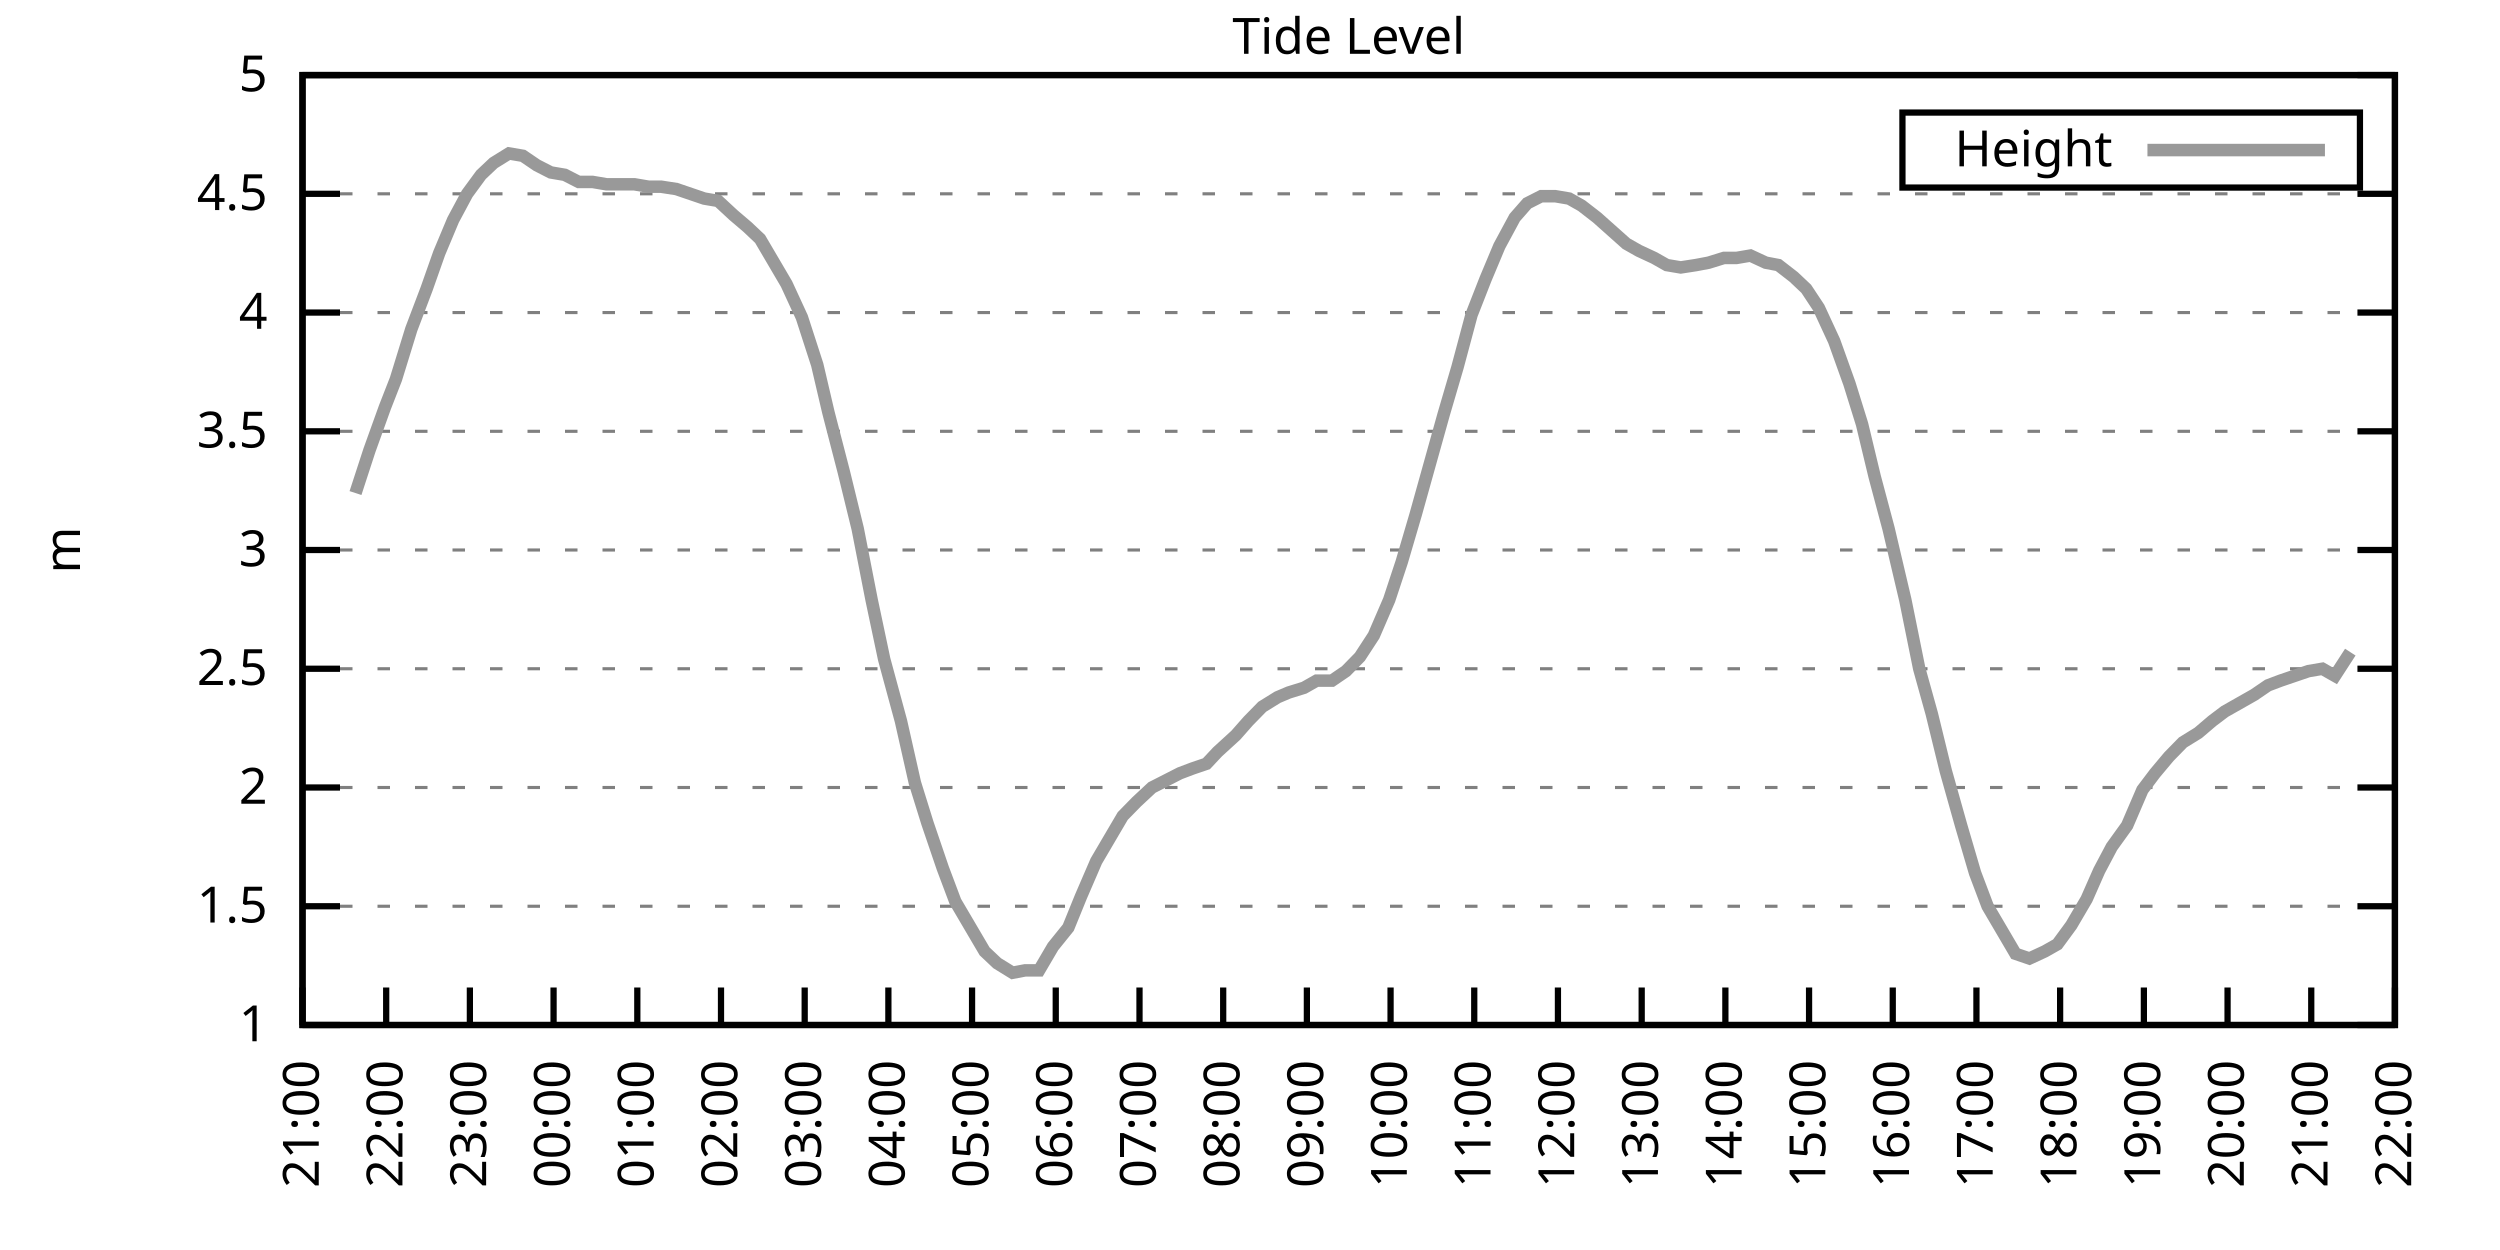
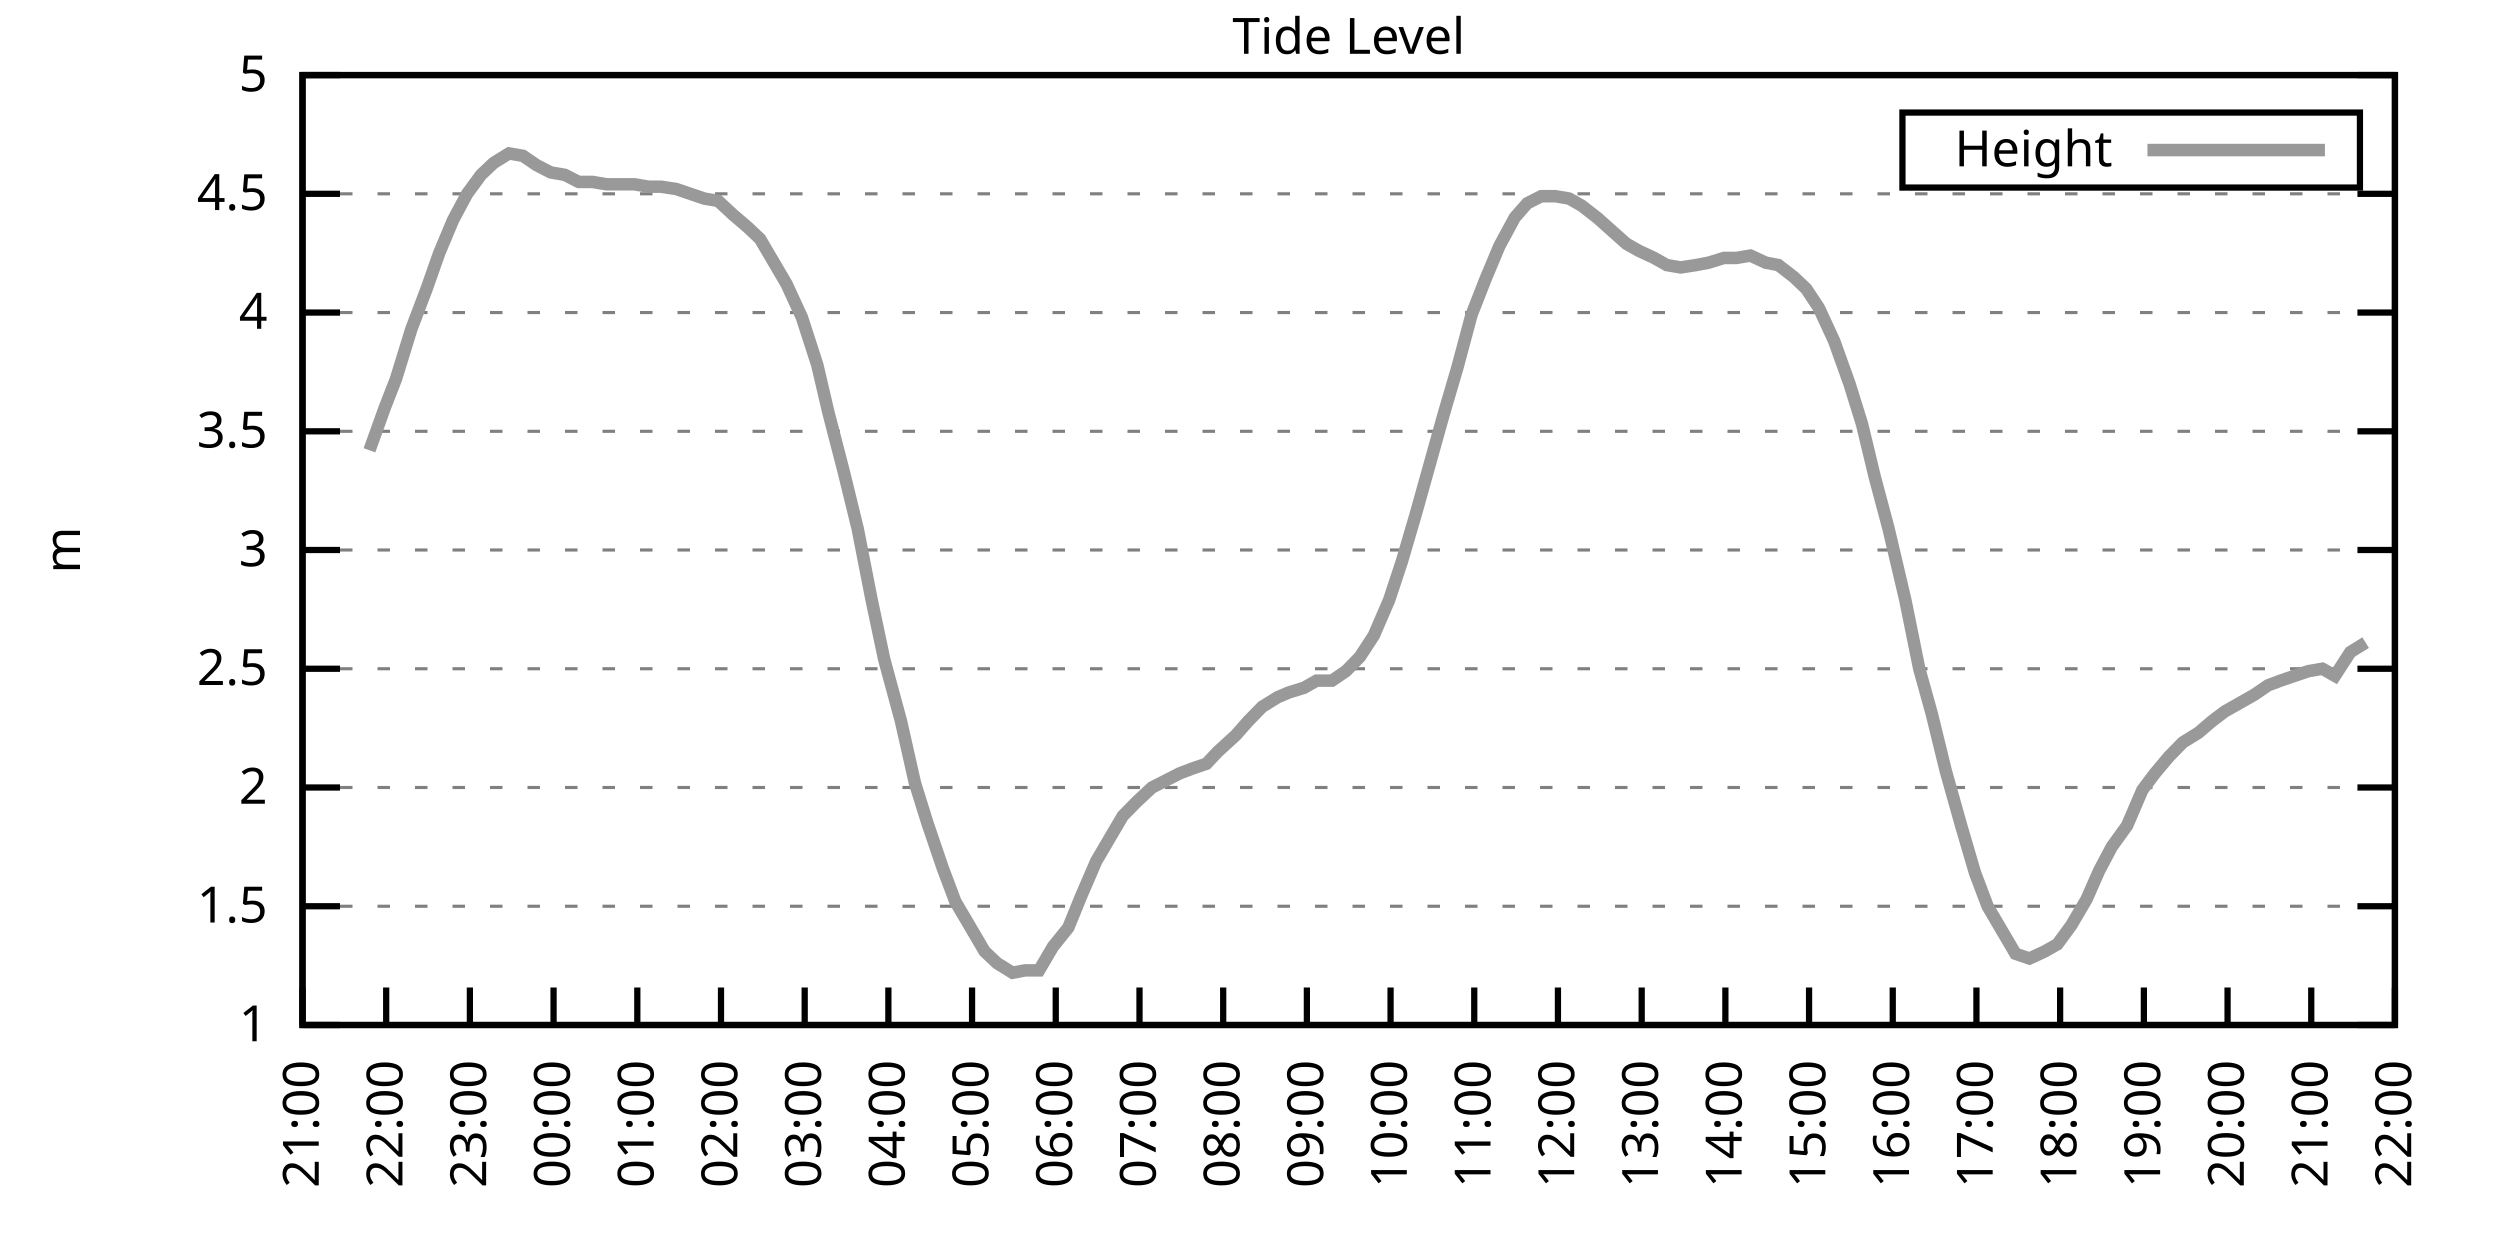
<svg xmlns="http://www.w3.org/2000/svg" xmlns:xlink="http://www.w3.org/1999/xlink" width="400" height="200" viewBox="0 0 400 200">
  <g id="gnuplot_canvas">
    <rect x="0" y="0" width="400" height="200" fill="none" />
    <defs>
      <circle id="gpDot" r="0.5" stroke-width="0.5" stroke="currentColor" />
      <path id="gpPt0" stroke-width="0.333" stroke="currentColor" d="M-1,0 h2 M0,-1 v2" />
      <path id="gpPt1" stroke-width="0.333" stroke="currentColor" d="M-1,-1 L1,1 M1,-1 L-1,1" />
      <path id="gpPt2" stroke-width="0.333" stroke="currentColor" d="M-1,0 L1,0 M0,-1 L0,1 M-1,-1 L1,1 M-1,1 L1,-1" />
      <rect id="gpPt3" stroke-width="0.333" stroke="currentColor" x="-1" y="-1" width="2" height="2" />
      <rect id="gpPt4" stroke-width="0.333" stroke="currentColor" fill="currentColor" x="-1" y="-1" width="2" height="2" />
      <circle id="gpPt5" stroke-width="0.333" stroke="currentColor" cx="0" cy="0" r="1" />
      <use xlink:href="#gpPt5" id="gpPt6" fill="currentColor" stroke="none" />
      <path id="gpPt7" stroke-width="0.333" stroke="currentColor" d="M0,-1.33 L-1.33,0.67 L1.33,0.67 z" />
      <use xlink:href="#gpPt7" id="gpPt8" fill="currentColor" stroke="none" />
      <use xlink:href="#gpPt7" id="gpPt9" stroke="currentColor" transform="rotate(180)" />
      <use xlink:href="#gpPt9" id="gpPt10" fill="currentColor" stroke="none" />
      <use xlink:href="#gpPt3" id="gpPt11" stroke="currentColor" transform="rotate(45)" />
      <use xlink:href="#gpPt11" id="gpPt12" fill="currentColor" stroke="none" />
      <path id="gpPt13" stroke-width="0.333" stroke="currentColor" d="M0,1.330 L1.265,0.411 L0.782,-1.067 L-0.782,-1.076 L-1.265,0.411 z" />
      <use xlink:href="#gpPt13" id="gpPt14" fill="currentColor" stroke="none" />
      <filter id="textbox" filterUnits="objectBoundingBox" x="0" y="0" height="1" width="1">
        <feFlood flood-color="white" flood-opacity="1" result="bgnd" />
        <feComposite in="SourceGraphic" in2="bgnd" operator="atop" />
      </filter>
      <filter id="greybox" filterUnits="objectBoundingBox" x="0" y="0" height="1" width="1">
        <feFlood flood-color="lightgrey" flood-opacity="1" result="grey" />
        <feComposite in="SourceGraphic" in2="grey" operator="atop" />
      </filter>
    </defs>
    <g fill="none" color="white" stroke="currentColor" stroke-width="1.00" stroke-linecap="butt" stroke-linejoin="miter">
</g>
    <g fill="none" color="black" stroke="currentColor" stroke-width="1.00" stroke-linecap="butt" stroke-linejoin="miter">
      <g stroke="none" shape-rendering="crispEdges">
        <polygon fill="rgb(255, 255, 255)" points="48.40,164.00 383.18,164.00 383.18,12.02 48.40,12.02 " />
      </g>
    </g>
    <g fill="none" color="black" stroke="currentColor" stroke-width="1.00" stroke-linecap="butt" stroke-linejoin="miter">
</g>
    <g fill="none" color="black" stroke="black" stroke-width="0.50" stroke-linecap="butt" stroke-linejoin="miter">
</g>
    <g fill="none" color="gray" stroke="currentColor" stroke-width="0.50" stroke-linecap="butt" stroke-linejoin="miter">
      <path stroke="gray" stroke-dasharray="2,4" class="gridline" d="M48.40,164.00 L383.19,164.00  " />
    </g>
    <g fill="none" color="gray" stroke="gray" stroke-width="1.00" stroke-linecap="butt" stroke-linejoin="miter">
</g>
    <g fill="none" color="black" stroke="currentColor" stroke-width="1.00" stroke-linecap="butt" stroke-linejoin="miter">
      <path stroke="black" d="M48.40,164.00 L54.40,164.00 M383.19,164.00 L377.19,164.00  " />
      <g transform="translate(42.80,166.60)" stroke="none" fill="black" font-family="Sans" font-size="8.00" text-anchor="end">
        <text>
          <tspan font-family="Sans"> 1</tspan>
        </text>
      </g>
    </g>
    <g fill="none" color="black" stroke="currentColor" stroke-width="1.00" stroke-linecap="butt" stroke-linejoin="miter">
</g>
    <g fill="none" color="black" stroke="black" stroke-width="0.50" stroke-linecap="butt" stroke-linejoin="miter">
</g>
    <g fill="none" color="gray" stroke="currentColor" stroke-width="0.50" stroke-linecap="butt" stroke-linejoin="miter">
      <path stroke="gray" stroke-dasharray="2,4" class="gridline" d="M48.40,145.00 L383.19,145.00  " />
    </g>
    <g fill="none" color="gray" stroke="gray" stroke-width="1.00" stroke-linecap="butt" stroke-linejoin="miter">
</g>
    <g fill="none" color="black" stroke="currentColor" stroke-width="1.00" stroke-linecap="butt" stroke-linejoin="miter">
      <path stroke="black" d="M48.40,145.00 L54.40,145.00 M383.19,145.00 L377.19,145.00  " />
      <g transform="translate(42.80,147.60)" stroke="none" fill="black" font-family="Sans" font-size="8.00" text-anchor="end">
        <text>
          <tspan font-family="Sans"> 1.5</tspan>
        </text>
      </g>
    </g>
    <g fill="none" color="black" stroke="currentColor" stroke-width="1.00" stroke-linecap="butt" stroke-linejoin="miter">
</g>
    <g fill="none" color="black" stroke="black" stroke-width="0.50" stroke-linecap="butt" stroke-linejoin="miter">
</g>
    <g fill="none" color="gray" stroke="currentColor" stroke-width="0.50" stroke-linecap="butt" stroke-linejoin="miter">
      <path stroke="gray" stroke-dasharray="2,4" class="gridline" d="M48.40,126.00 L383.19,126.00  " />
    </g>
    <g fill="none" color="gray" stroke="gray" stroke-width="1.00" stroke-linecap="butt" stroke-linejoin="miter">
</g>
    <g fill="none" color="black" stroke="currentColor" stroke-width="1.00" stroke-linecap="butt" stroke-linejoin="miter">
      <path stroke="black" d="M48.40,126.00 L54.40,126.00 M383.19,126.00 L377.19,126.00  " />
      <g transform="translate(42.80,128.60)" stroke="none" fill="black" font-family="Sans" font-size="8.00" text-anchor="end">
        <text>
          <tspan font-family="Sans"> 2</tspan>
        </text>
      </g>
    </g>
    <g fill="none" color="black" stroke="currentColor" stroke-width="1.00" stroke-linecap="butt" stroke-linejoin="miter">
</g>
    <g fill="none" color="black" stroke="black" stroke-width="0.50" stroke-linecap="butt" stroke-linejoin="miter">
</g>
    <g fill="none" color="gray" stroke="currentColor" stroke-width="0.50" stroke-linecap="butt" stroke-linejoin="miter">
      <path stroke="gray" stroke-dasharray="2,4" class="gridline" d="M48.40,107.00 L383.19,107.00  " />
    </g>
    <g fill="none" color="gray" stroke="gray" stroke-width="1.00" stroke-linecap="butt" stroke-linejoin="miter">
</g>
    <g fill="none" color="black" stroke="currentColor" stroke-width="1.00" stroke-linecap="butt" stroke-linejoin="miter">
      <path stroke="black" d="M48.40,107.00 L54.40,107.00 M383.19,107.00 L377.19,107.00  " />
      <g transform="translate(42.80,109.60)" stroke="none" fill="black" font-family="Sans" font-size="8.00" text-anchor="end">
        <text>
          <tspan font-family="Sans"> 2.5</tspan>
        </text>
      </g>
    </g>
    <g fill="none" color="black" stroke="currentColor" stroke-width="1.00" stroke-linecap="butt" stroke-linejoin="miter">
</g>
    <g fill="none" color="black" stroke="black" stroke-width="0.50" stroke-linecap="butt" stroke-linejoin="miter">
</g>
    <g fill="none" color="gray" stroke="currentColor" stroke-width="0.50" stroke-linecap="butt" stroke-linejoin="miter">
      <path stroke="gray" stroke-dasharray="2,4" class="gridline" d="M48.40,88.00 L383.19,88.00  " />
    </g>
    <g fill="none" color="gray" stroke="gray" stroke-width="1.00" stroke-linecap="butt" stroke-linejoin="miter">
</g>
    <g fill="none" color="black" stroke="currentColor" stroke-width="1.00" stroke-linecap="butt" stroke-linejoin="miter">
      <path stroke="black" d="M48.40,88.00 L54.40,88.00 M383.19,88.00 L377.19,88.00  " />
      <g transform="translate(42.80,90.60)" stroke="none" fill="black" font-family="Sans" font-size="8.00" text-anchor="end">
        <text>
          <tspan font-family="Sans"> 3</tspan>
        </text>
      </g>
    </g>
    <g fill="none" color="black" stroke="currentColor" stroke-width="1.00" stroke-linecap="butt" stroke-linejoin="miter">
</g>
    <g fill="none" color="black" stroke="black" stroke-width="0.50" stroke-linecap="butt" stroke-linejoin="miter">
</g>
    <g fill="none" color="gray" stroke="currentColor" stroke-width="0.50" stroke-linecap="butt" stroke-linejoin="miter">
      <path stroke="gray" stroke-dasharray="2,4" class="gridline" d="M48.40,69.01 L383.19,69.01  " />
    </g>
    <g fill="none" color="gray" stroke="gray" stroke-width="1.00" stroke-linecap="butt" stroke-linejoin="miter">
</g>
    <g fill="none" color="black" stroke="currentColor" stroke-width="1.00" stroke-linecap="butt" stroke-linejoin="miter">
      <path stroke="black" d="M48.40,69.01 L54.40,69.01 M383.19,69.01 L377.19,69.01  " />
      <g transform="translate(42.80,71.61)" stroke="none" fill="black" font-family="Sans" font-size="8.00" text-anchor="end">
        <text>
          <tspan font-family="Sans"> 3.5</tspan>
        </text>
      </g>
    </g>
    <g fill="none" color="black" stroke="currentColor" stroke-width="1.00" stroke-linecap="butt" stroke-linejoin="miter">
</g>
    <g fill="none" color="black" stroke="black" stroke-width="0.50" stroke-linecap="butt" stroke-linejoin="miter">
</g>
    <g fill="none" color="gray" stroke="currentColor" stroke-width="0.50" stroke-linecap="butt" stroke-linejoin="miter">
      <path stroke="gray" stroke-dasharray="2,4" class="gridline" d="M48.40,50.01 L383.19,50.01  " />
    </g>
    <g fill="none" color="gray" stroke="gray" stroke-width="1.00" stroke-linecap="butt" stroke-linejoin="miter">
</g>
    <g fill="none" color="black" stroke="currentColor" stroke-width="1.00" stroke-linecap="butt" stroke-linejoin="miter">
      <path stroke="black" d="M48.40,50.01 L54.40,50.01 M383.19,50.01 L377.19,50.01  " />
      <g transform="translate(42.80,52.61)" stroke="none" fill="black" font-family="Sans" font-size="8.00" text-anchor="end">
        <text>
          <tspan font-family="Sans"> 4</tspan>
        </text>
      </g>
    </g>
    <g fill="none" color="black" stroke="currentColor" stroke-width="1.00" stroke-linecap="butt" stroke-linejoin="miter">
</g>
    <g fill="none" color="black" stroke="black" stroke-width="0.50" stroke-linecap="butt" stroke-linejoin="miter">
</g>
    <g fill="none" color="gray" stroke="currentColor" stroke-width="0.50" stroke-linecap="butt" stroke-linejoin="miter">
      <path stroke="gray" stroke-dasharray="2,4" class="gridline" d="M48.40,31.01 L383.19,31.01  " />
    </g>
    <g fill="none" color="gray" stroke="gray" stroke-width="1.00" stroke-linecap="butt" stroke-linejoin="miter">
</g>
    <g fill="none" color="black" stroke="currentColor" stroke-width="1.00" stroke-linecap="butt" stroke-linejoin="miter">
      <path stroke="black" d="M48.40,31.01 L54.40,31.01 M383.19,31.01 L377.19,31.01  " />
      <g transform="translate(42.80,33.61)" stroke="none" fill="black" font-family="Sans" font-size="8.00" text-anchor="end">
        <text>
          <tspan font-family="Sans"> 4.5</tspan>
        </text>
      </g>
    </g>
    <g fill="none" color="black" stroke="currentColor" stroke-width="1.00" stroke-linecap="butt" stroke-linejoin="miter">
</g>
    <g fill="none" color="black" stroke="black" stroke-width="0.50" stroke-linecap="butt" stroke-linejoin="miter">
</g>
    <g fill="none" color="gray" stroke="currentColor" stroke-width="0.50" stroke-linecap="butt" stroke-linejoin="miter">
      <path stroke="gray" stroke-dasharray="2,4" class="gridline" d="M48.40,12.01 L383.19,12.01  " />
    </g>
    <g fill="none" color="gray" stroke="gray" stroke-width="1.00" stroke-linecap="butt" stroke-linejoin="miter">
</g>
    <g fill="none" color="black" stroke="currentColor" stroke-width="1.00" stroke-linecap="butt" stroke-linejoin="miter">
      <path stroke="black" d="M48.40,12.01 L54.40,12.01 M383.19,12.01 L377.19,12.01  " />
      <g transform="translate(42.80,14.61)" stroke="none" fill="black" font-family="Sans" font-size="8.00" text-anchor="end">
        <text>
          <tspan font-family="Sans"> 5</tspan>
        </text>
      </g>
    </g>
    <g fill="none" color="black" stroke="currentColor" stroke-width="1.00" stroke-linecap="butt" stroke-linejoin="miter">
      <path stroke="black" d="M48.40,164.00 L48.40,158.00  " />
      <g transform="translate(51.00,169.60) rotate(270.00)" stroke="none" fill="black" font-family="Sans" font-size="8.00" text-anchor="end">
        <text>
          <tspan font-family="Sans">21:00</tspan>
        </text>
      </g>
    </g>
    <g fill="none" color="black" stroke="currentColor" stroke-width="1.00" stroke-linecap="butt" stroke-linejoin="miter">
      <path stroke="black" d="M61.79,164.00 L61.79,158.00  " />
      <g transform="translate(64.39,169.60) rotate(270.00)" stroke="none" fill="black" font-family="Sans" font-size="8.00" text-anchor="end">
        <text>
          <tspan font-family="Sans">22:00</tspan>
        </text>
      </g>
    </g>
    <g fill="none" color="black" stroke="currentColor" stroke-width="1.00" stroke-linecap="butt" stroke-linejoin="miter">
      <path stroke="black" d="M75.18,164.00 L75.18,158.00  " />
      <g transform="translate(77.78,169.60) rotate(270.00)" stroke="none" fill="black" font-family="Sans" font-size="8.00" text-anchor="end">
        <text>
          <tspan font-family="Sans">23:00</tspan>
        </text>
      </g>
    </g>
    <g fill="none" color="black" stroke="currentColor" stroke-width="1.00" stroke-linecap="butt" stroke-linejoin="miter">
      <path stroke="black" d="M88.57,164.00 L88.57,158.00  " />
      <g transform="translate(91.17,169.60) rotate(270.00)" stroke="none" fill="black" font-family="Sans" font-size="8.00" text-anchor="end">
        <text>
          <tspan font-family="Sans">00:00</tspan>
        </text>
      </g>
    </g>
    <g fill="none" color="black" stroke="currentColor" stroke-width="1.00" stroke-linecap="butt" stroke-linejoin="miter">
      <path stroke="black" d="M101.97,164.00 L101.97,158.00  " />
      <g transform="translate(104.57,169.60) rotate(270.00)" stroke="none" fill="black" font-family="Sans" font-size="8.00" text-anchor="end">
        <text>
          <tspan font-family="Sans">01:00</tspan>
        </text>
      </g>
    </g>
    <g fill="none" color="black" stroke="currentColor" stroke-width="1.00" stroke-linecap="butt" stroke-linejoin="miter">
      <path stroke="black" d="M115.36,164.00 L115.36,158.00  " />
      <g transform="translate(117.96,169.60) rotate(270.00)" stroke="none" fill="black" font-family="Sans" font-size="8.00" text-anchor="end">
        <text>
          <tspan font-family="Sans">02:00</tspan>
        </text>
      </g>
    </g>
    <g fill="none" color="black" stroke="currentColor" stroke-width="1.00" stroke-linecap="butt" stroke-linejoin="miter">
      <path stroke="black" d="M128.75,164.00 L128.75,158.00  " />
      <g transform="translate(131.35,169.60) rotate(270.00)" stroke="none" fill="black" font-family="Sans" font-size="8.00" text-anchor="end">
        <text>
          <tspan font-family="Sans">03:00</tspan>
        </text>
      </g>
    </g>
    <g fill="none" color="black" stroke="currentColor" stroke-width="1.00" stroke-linecap="butt" stroke-linejoin="miter">
      <path stroke="black" d="M142.14,164.00 L142.14,158.00  " />
      <g transform="translate(144.74,169.60) rotate(270.00)" stroke="none" fill="black" font-family="Sans" font-size="8.00" text-anchor="end">
        <text>
          <tspan font-family="Sans">04:00</tspan>
        </text>
      </g>
    </g>
    <g fill="none" color="black" stroke="currentColor" stroke-width="1.00" stroke-linecap="butt" stroke-linejoin="miter">
      <path stroke="black" d="M155.53,164.00 L155.53,158.00  " />
      <g transform="translate(158.13,169.60) rotate(270.00)" stroke="none" fill="black" font-family="Sans" font-size="8.00" text-anchor="end">
        <text>
          <tspan font-family="Sans">05:00</tspan>
        </text>
      </g>
    </g>
    <g fill="none" color="black" stroke="currentColor" stroke-width="1.00" stroke-linecap="butt" stroke-linejoin="miter">
      <path stroke="black" d="M168.92,164.00 L168.92,158.00  " />
      <g transform="translate(171.52,169.60) rotate(270.00)" stroke="none" fill="black" font-family="Sans" font-size="8.00" text-anchor="end">
        <text>
          <tspan font-family="Sans">06:00</tspan>
        </text>
      </g>
    </g>
    <g fill="none" color="black" stroke="currentColor" stroke-width="1.00" stroke-linecap="butt" stroke-linejoin="miter">
      <path stroke="black" d="M182.32,164.00 L182.32,158.00  " />
      <g transform="translate(184.92,169.60) rotate(270.00)" stroke="none" fill="black" font-family="Sans" font-size="8.00" text-anchor="end">
        <text>
          <tspan font-family="Sans">07:00</tspan>
        </text>
      </g>
    </g>
    <g fill="none" color="black" stroke="currentColor" stroke-width="1.00" stroke-linecap="butt" stroke-linejoin="miter">
      <path stroke="black" d="M195.71,164.00 L195.71,158.00  " />
      <g transform="translate(198.31,169.60) rotate(270.00)" stroke="none" fill="black" font-family="Sans" font-size="8.00" text-anchor="end">
        <text>
          <tspan font-family="Sans">08:00</tspan>
        </text>
      </g>
    </g>
    <g fill="none" color="black" stroke="currentColor" stroke-width="1.00" stroke-linecap="butt" stroke-linejoin="miter">
      <path stroke="black" d="M209.10,164.00 L209.10,158.00  " />
      <g transform="translate(211.70,169.60) rotate(270.00)" stroke="none" fill="black" font-family="Sans" font-size="8.00" text-anchor="end">
        <text>
          <tspan font-family="Sans">09:00</tspan>
        </text>
      </g>
    </g>
    <g fill="none" color="black" stroke="currentColor" stroke-width="1.00" stroke-linecap="butt" stroke-linejoin="miter">
      <path stroke="black" d="M222.49,164.00 L222.49,158.00  " />
      <g transform="translate(225.09,169.60) rotate(270.00)" stroke="none" fill="black" font-family="Sans" font-size="8.00" text-anchor="end">
        <text>
          <tspan font-family="Sans">10:00</tspan>
        </text>
      </g>
    </g>
    <g fill="none" color="black" stroke="currentColor" stroke-width="1.00" stroke-linecap="butt" stroke-linejoin="miter">
      <path stroke="black" d="M235.88,164.00 L235.88,158.00  " />
      <g transform="translate(238.48,169.60) rotate(270.00)" stroke="none" fill="black" font-family="Sans" font-size="8.00" text-anchor="end">
        <text>
          <tspan font-family="Sans">11:00</tspan>
        </text>
      </g>
    </g>
    <g fill="none" color="black" stroke="currentColor" stroke-width="1.00" stroke-linecap="butt" stroke-linejoin="miter">
      <path stroke="black" d="M249.27,164.00 L249.27,158.00  " />
      <g transform="translate(251.87,169.60) rotate(270.00)" stroke="none" fill="black" font-family="Sans" font-size="8.00" text-anchor="end">
        <text>
          <tspan font-family="Sans">12:00</tspan>
        </text>
      </g>
    </g>
    <g fill="none" color="black" stroke="currentColor" stroke-width="1.00" stroke-linecap="butt" stroke-linejoin="miter">
      <path stroke="black" d="M262.67,164.00 L262.67,158.00  " />
      <g transform="translate(265.27,169.60) rotate(270.00)" stroke="none" fill="black" font-family="Sans" font-size="8.00" text-anchor="end">
        <text>
          <tspan font-family="Sans">13:00</tspan>
        </text>
      </g>
    </g>
    <g fill="none" color="black" stroke="currentColor" stroke-width="1.00" stroke-linecap="butt" stroke-linejoin="miter">
      <path stroke="black" d="M276.06,164.00 L276.06,158.00  " />
      <g transform="translate(278.66,169.60) rotate(270.00)" stroke="none" fill="black" font-family="Sans" font-size="8.00" text-anchor="end">
        <text>
          <tspan font-family="Sans">14:00</tspan>
        </text>
      </g>
    </g>
    <g fill="none" color="black" stroke="currentColor" stroke-width="1.00" stroke-linecap="butt" stroke-linejoin="miter">
      <path stroke="black" d="M289.45,164.00 L289.45,158.00  " />
      <g transform="translate(292.05,169.60) rotate(270.00)" stroke="none" fill="black" font-family="Sans" font-size="8.00" text-anchor="end">
        <text>
          <tspan font-family="Sans">15:00</tspan>
        </text>
      </g>
    </g>
    <g fill="none" color="black" stroke="currentColor" stroke-width="1.00" stroke-linecap="butt" stroke-linejoin="miter">
      <path stroke="black" d="M302.84,164.00 L302.84,158.00  " />
      <g transform="translate(305.44,169.60) rotate(270.00)" stroke="none" fill="black" font-family="Sans" font-size="8.00" text-anchor="end">
        <text>
          <tspan font-family="Sans">16:00</tspan>
        </text>
      </g>
    </g>
    <g fill="none" color="black" stroke="currentColor" stroke-width="1.00" stroke-linecap="butt" stroke-linejoin="miter">
      <path stroke="black" d="M316.23,164.00 L316.23,158.00  " />
      <g transform="translate(318.83,169.60) rotate(270.00)" stroke="none" fill="black" font-family="Sans" font-size="8.00" text-anchor="end">
        <text>
          <tspan font-family="Sans">17:00</tspan>
        </text>
      </g>
    </g>
    <g fill="none" color="black" stroke="currentColor" stroke-width="1.00" stroke-linecap="butt" stroke-linejoin="miter">
      <path stroke="black" d="M329.62,164.00 L329.62,158.00  " />
      <g transform="translate(332.22,169.60) rotate(270.00)" stroke="none" fill="black" font-family="Sans" font-size="8.00" text-anchor="end">
        <text>
          <tspan font-family="Sans">18:00</tspan>
        </text>
      </g>
    </g>
    <g fill="none" color="black" stroke="currentColor" stroke-width="1.00" stroke-linecap="butt" stroke-linejoin="miter">
      <path stroke="black" d="M343.02,164.00 L343.02,158.00  " />
      <g transform="translate(345.62,169.60) rotate(270.00)" stroke="none" fill="black" font-family="Sans" font-size="8.00" text-anchor="end">
        <text>
          <tspan font-family="Sans">19:00</tspan>
        </text>
      </g>
    </g>
    <g fill="none" color="black" stroke="currentColor" stroke-width="1.00" stroke-linecap="butt" stroke-linejoin="miter">
      <path stroke="black" d="M356.41,164.00 L356.41,158.00  " />
      <g transform="translate(359.01,169.60) rotate(270.00)" stroke="none" fill="black" font-family="Sans" font-size="8.00" text-anchor="end">
        <text>
          <tspan font-family="Sans">20:00</tspan>
        </text>
      </g>
    </g>
    <g fill="none" color="black" stroke="currentColor" stroke-width="1.00" stroke-linecap="butt" stroke-linejoin="miter">
      <path stroke="black" d="M369.80,164.00 L369.80,158.00  " />
      <g transform="translate(372.40,169.60) rotate(270.00)" stroke="none" fill="black" font-family="Sans" font-size="8.00" text-anchor="end">
        <text>
          <tspan font-family="Sans">21:00</tspan>
        </text>
      </g>
    </g>
    <g fill="none" color="black" stroke="currentColor" stroke-width="1.00" stroke-linecap="butt" stroke-linejoin="miter">
      <path stroke="black" d="M383.19,164.00 L383.19,158.00  " />
      <g transform="translate(385.79,169.60) rotate(270.00)" stroke="none" fill="black" font-family="Sans" font-size="8.00" text-anchor="end">
        <text>
          <tspan font-family="Sans">22:00</tspan>
        </text>
      </g>
    </g>
    <g fill="none" color="black" stroke="currentColor" stroke-width="1.00" stroke-linecap="butt" stroke-linejoin="miter">
</g>
    <g fill="none" color="black" stroke="currentColor" stroke-width="1.00" stroke-linecap="butt" stroke-linejoin="miter">
      <path stroke="black" d="M48.40,12.01 L48.40,164.00 L383.19,164.00 L383.19,12.01 L48.40,12.01 Z  " />
    </g>
    <g fill="none" color="black" stroke="currentColor" stroke-width="1.00" stroke-linecap="butt" stroke-linejoin="miter">
</g>
    <g fill="none" color="black" stroke="currentColor" stroke-width="1.00" stroke-linecap="butt" stroke-linejoin="miter">
      <path stroke="black" d="M304.39,30.01 L304.39,18.01 L377.59,18.01 L377.59,30.01 L304.39,30.01 Z  " />
    </g>
    <g id="Tide_level_plot_1">
      <g fill="none" color="white" stroke="black" stroke-width="2.00" stroke-linecap="butt" stroke-linejoin="miter">
</g>
      <g fill="none" color="black" stroke="currentColor" stroke-width="2.00" stroke-linecap="butt" stroke-linejoin="miter">
        <g transform="translate(337.99,26.61)" stroke="none" fill="black" font-family="Sans" font-size="8.00" text-anchor="end">
          <text>
            <tspan font-family="Sans">Height</tspan>
          </text>
        </g>
      </g>
      <g fill="none" color="black" stroke="currentColor" stroke-width="2.00" stroke-linecap="butt" stroke-linejoin="miter">
-         <path stroke="rgb(153, 153, 153)" d="M343.59,24.01 L371.99,24.01 M56.88,78.89 L59.11,72.05 L61.57,65.21 L63.35,60.65 L65.81,52.67 L68.26,46.21   L70.27,40.51 L72.50,35.19 L74.74,31.01 L76.97,27.97 L78.98,26.07 L81.43,24.55 L83.66,24.93 L85.90,26.45   L88.13,27.59 L90.36,27.97 L92.59,29.11 L94.82,29.11 L97.06,29.49 L99.29,29.49 L101.52,29.49 L103.75,29.87   L105.76,29.87 L108.22,30.25 L110.45,31.01 L112.68,31.77 L114.91,32.15 L117.37,34.43 L119.60,36.33 L121.61,38.23   L123.62,41.65 L125.85,45.45 L128.30,50.77 L130.76,58.37 L132.54,65.97 L135.00,75.47 L137.23,84.59 L139.46,95.98   L141.47,105.48 L144.15,115.36 L146.38,125.24 L148.39,131.70 L150.85,138.92 L152.85,144.24 L154.86,147.66 L157.54,152.22   L159.55,154.12 L162.01,155.64 L164.01,155.26 L166.25,155.26 L168.48,151.46 L170.93,148.42 L172.94,143.48 L175.40,137.78   L177.63,133.98 L179.64,130.56 L181.87,128.28 L184.32,126.00 L186.56,124.86 L188.79,123.72 L190.80,122.96 L193.03,122.20   L194.81,120.30 L197.72,117.64 L199.73,115.36 L201.96,113.08 L204.41,111.56 L206.20,110.80 L208.65,110.04 L210.66,108.90   L213.12,108.90 L215.35,107.38 L217.58,105.10 L219.81,101.68 L222.27,95.98 L224.28,89.90 L226.51,82.31 L228.74,74.33   L230.97,66.35 L233.20,58.75 L235.44,50.39 L237.67,44.69 L239.90,39.37 L242.36,34.81 L244.36,32.53 L246.60,31.39   L248.83,31.39 L251.06,31.77 L253.07,32.91 L255.52,34.81 L260.21,38.99 L262.22,40.13 L264.67,41.27 L266.68,42.41   L268.92,42.79 L271.37,42.41 L273.38,42.03 L275.83,41.27 L277.84,41.27 L280.07,40.89 L282.53,42.03 L284.54,42.41   L286.99,44.31 L289.00,46.21 L291.01,49.25 L293.47,54.57 L295.92,61.41 L297.93,67.87 L299.94,76.23 L302.17,84.59   L304.85,95.98 L307.08,107.00 L309.09,114.22 L311.32,123.34 L313.78,132.08 L316.01,139.68 L318.02,145.00 L320.25,148.80   L322.48,152.60 L324.71,153.36 L327.17,152.22 L329.18,151.08 L331.41,148.04 L333.86,143.86 L335.87,139.30 L337.88,135.50   L340.34,132.08 L342.79,126.38 L344.80,123.72 L347.03,121.06 L349.26,118.78 L351.72,117.26 L353.95,115.36 L355.96,113.84   L357.97,112.70 L360.65,111.18 L362.88,109.66 L364.89,108.90 L367.12,108.14 L369.35,107.38 L371.58,107.00 L373.59,108.14   L376.05,104.34  " />
+         <path stroke="rgb(153, 153, 153)" d="M343.59,24.01 L371.99,24.01 M59.11,72.05 L61.57,65.21 L63.35,60.65 L65.81,52.67 L68.26,46.21 L70.27,40.51   L72.50,35.19 L74.74,31.01 L76.97,27.97 L78.98,26.07 L81.43,24.55 L83.66,24.93 L85.90,26.45 L88.13,27.59   L90.36,27.97 L92.59,29.11 L94.82,29.11 L97.06,29.49 L99.29,29.49 L101.52,29.49 L103.75,29.87 L105.76,29.87   L108.22,30.25 L110.45,31.01 L112.68,31.77 L114.91,32.15 L117.37,34.43 L119.60,36.33 L121.61,38.23 L123.62,41.65   L125.85,45.45 L128.30,50.77 L130.76,58.37 L132.54,65.97 L135.00,75.47 L137.23,84.59 L139.46,95.98 L141.47,105.48   L144.15,115.36 L146.38,125.24 L148.39,131.70 L150.85,138.92 L152.85,144.24 L154.86,147.66 L157.54,152.22 L159.55,154.12   L162.01,155.64 L164.01,155.26 L166.25,155.26 L168.48,151.46 L170.93,148.42 L172.94,143.48 L175.40,137.78 L177.63,133.98   L179.64,130.56 L181.87,128.28 L184.32,126.00 L186.56,124.86 L188.79,123.72 L190.80,122.96 L193.03,122.20 L194.81,120.30   L197.72,117.64 L199.73,115.36 L201.96,113.08 L204.41,111.56 L206.20,110.80 L208.65,110.04 L210.66,108.90 L213.12,108.90   L215.35,107.38 L217.58,105.10 L219.81,101.68 L222.27,95.98 L224.28,89.90 L226.51,82.31 L228.74,74.33 L230.97,66.35   L233.20,58.75 L235.44,50.39 L237.67,44.69 L239.90,39.37 L242.36,34.81 L244.36,32.53 L246.60,31.39 L248.83,31.39   L251.06,31.77 L253.07,32.91 L255.52,34.81 L260.21,38.99 L262.22,40.13 L264.67,41.27 L266.68,42.41 L268.92,42.79   L271.37,42.41 L273.38,42.03 L275.83,41.27 L277.84,41.27 L280.07,40.89 L282.53,42.03 L284.54,42.41 L286.99,44.31   L289.00,46.21 L291.01,49.25 L293.47,54.57 L295.92,61.41 L297.93,67.87 L299.94,76.23 L302.17,84.59 L304.85,95.98   L307.08,107.00 L309.09,114.22 L311.32,123.34 L313.78,132.08 L316.01,139.68 L318.02,145.00 L320.25,148.80 L322.48,152.60   L324.71,153.36 L327.17,152.22 L329.18,151.08 L331.41,148.04 L333.86,143.86 L335.87,139.30 L337.88,135.50 L340.34,132.08   L342.79,126.38 L344.80,123.72 L347.03,121.06 L349.26,118.78 L351.72,117.26 L353.95,115.36 L355.96,113.84 L357.97,112.70   L360.65,111.18 L362.88,109.66 L364.89,108.90 L367.12,108.14 L369.35,107.38 L371.58,107.00 L373.59,108.14 L376.05,104.34   L378.50,102.82  " />
      </g>
    </g>
    <g fill="none" color="black" stroke="currentColor" stroke-width="2.00" stroke-linecap="butt" stroke-linejoin="miter">
</g>
    <g fill="none" color="black" stroke="black" stroke-width="1.00" stroke-linecap="butt" stroke-linejoin="miter">
</g>
    <g fill="none" color="black" stroke="currentColor" stroke-width="1.00" stroke-linecap="butt" stroke-linejoin="miter">
      <path stroke="black" d="M48.40,12.01 L48.40,164.00 L383.19,164.00 L383.19,12.01 L48.40,12.01 Z  " />
      <g transform="translate(12.80,88.01) rotate(270.00)" stroke="none" fill="black" font-family="Sans" font-size="8.00" text-anchor="middle">
        <text>
          <tspan font-family="Sans">m</tspan>
        </text>
      </g>
    </g>
    <g fill="none" color="black" stroke="currentColor" stroke-width="1.00" stroke-linecap="butt" stroke-linejoin="miter">
</g>
    <g fill="none" color="black" stroke="currentColor" stroke-width="1.00" stroke-linecap="butt" stroke-linejoin="miter">
      <g transform="translate(215.79,8.61)" stroke="none" fill="black" font-family="Sans" font-size="8.00" text-anchor="middle">
        <text>
          <tspan font-family="Sans">Tide Level</tspan>
        </text>
      </g>
    </g>
    <g fill="none" color="black" stroke="currentColor" stroke-width="1.00" stroke-linecap="butt" stroke-linejoin="miter">
</g>
  </g>
</svg>
